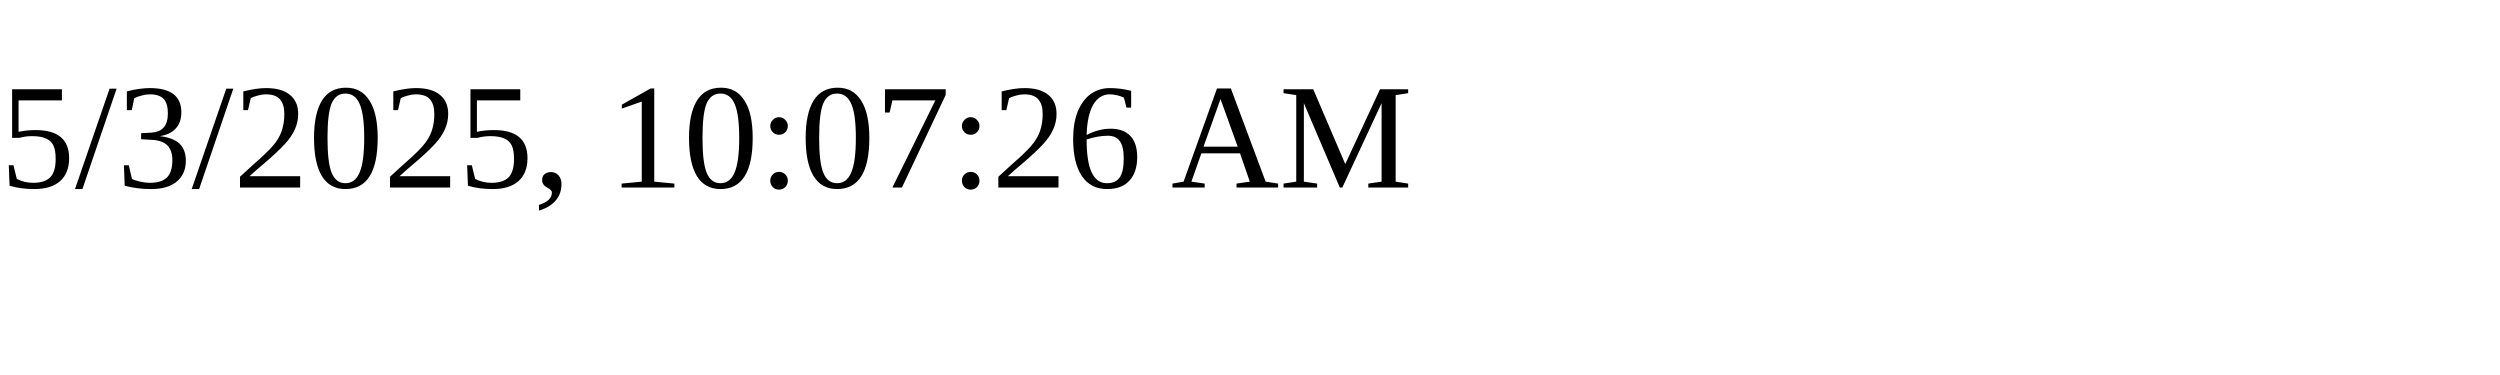
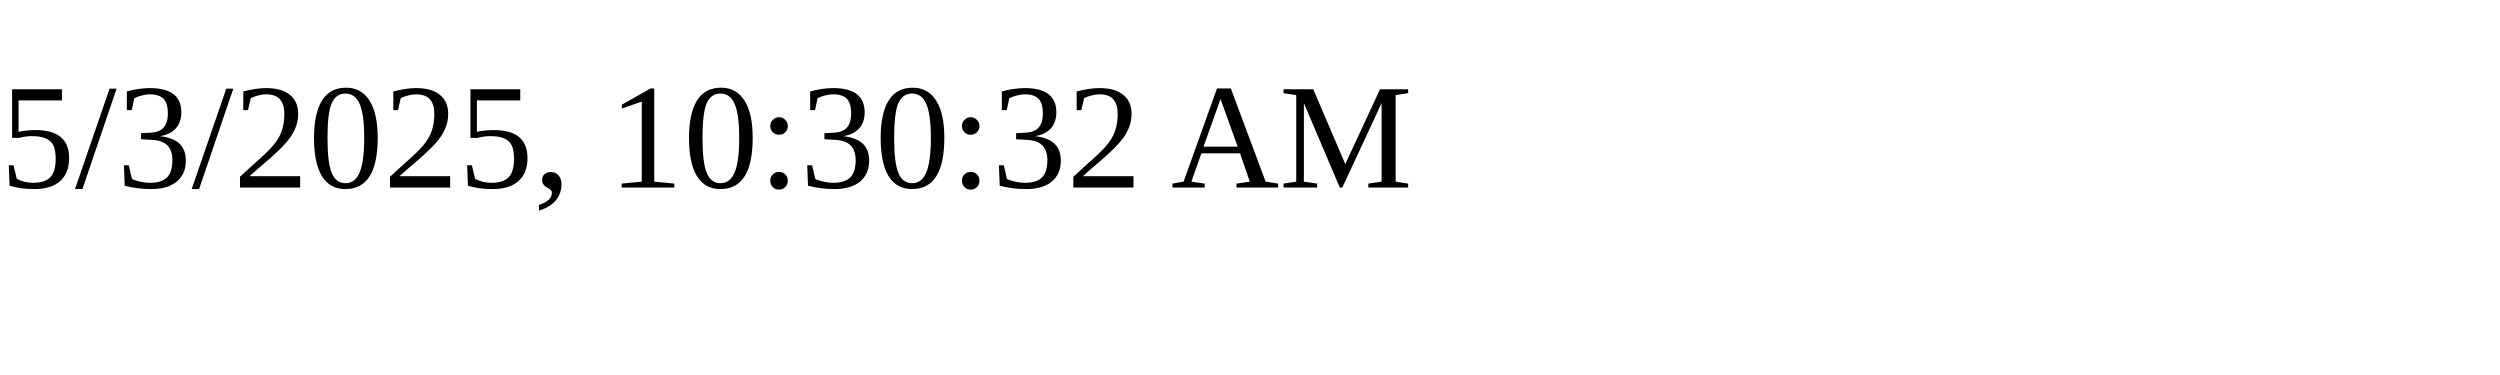
<svg xmlns="http://www.w3.org/2000/svg" height="30" width="200">
-   <text x="0" y="15">5/3/2025, 10:07:26 AM</text>
+   <text x="0" y="15">5/3/2025, 10:30:32 AM</text>
</svg>
